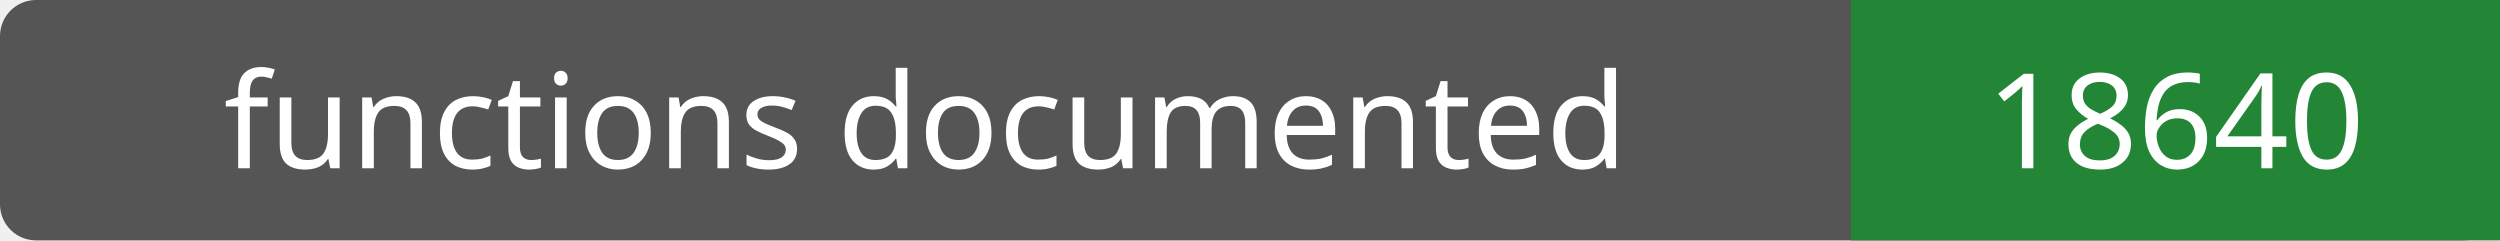
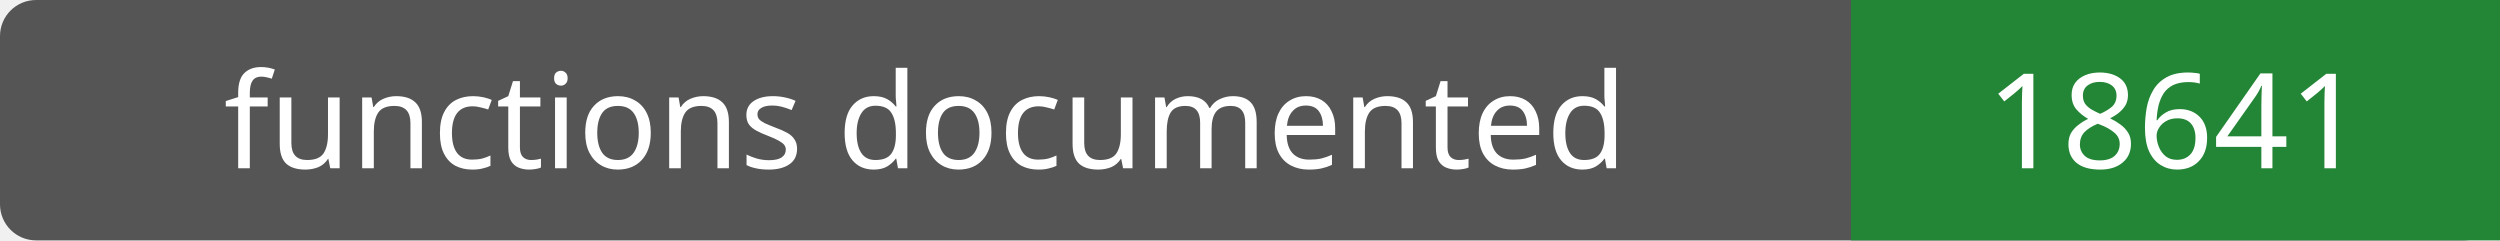
- <svg xmlns="http://www.w3.org/2000/svg" width="208" height="20" role="img" aria-label="functions documented: 18640">
+ <svg xmlns="http://www.w3.org/2000/svg" width="208" height="20" role="img" aria-label="functions documented: 18641">
  <rect width="208" height="20" rx="3" fill="#555" />
  <path fill="#238636" d="M154 0h54v20H154z" />
  <g fill="#fff" text-anchor="middle" font-family="Verdana,sans-serif" font-size="11">
    <text x="77.0" y="14">functions documented</text>
-     <text x="181.0" y="14">18640</text>
+     <text x="181.0" y="14">18641</text>
  </g>
</svg>
